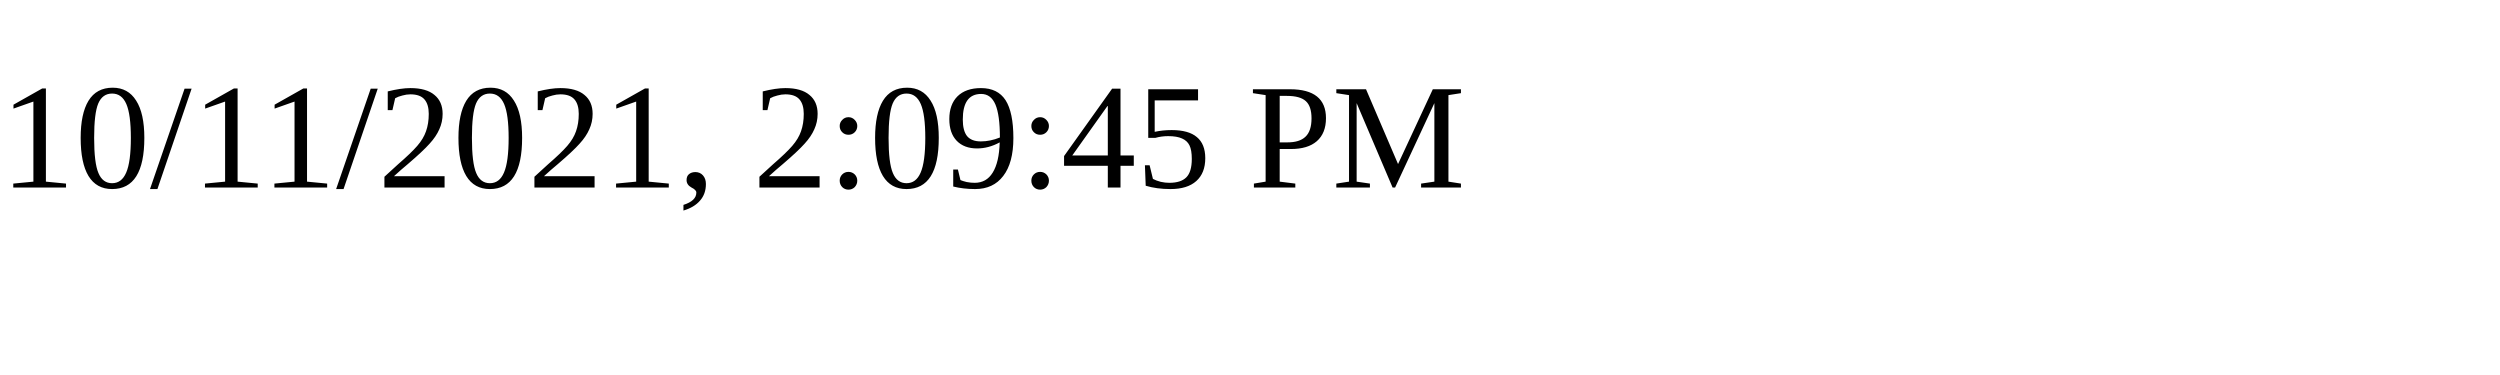
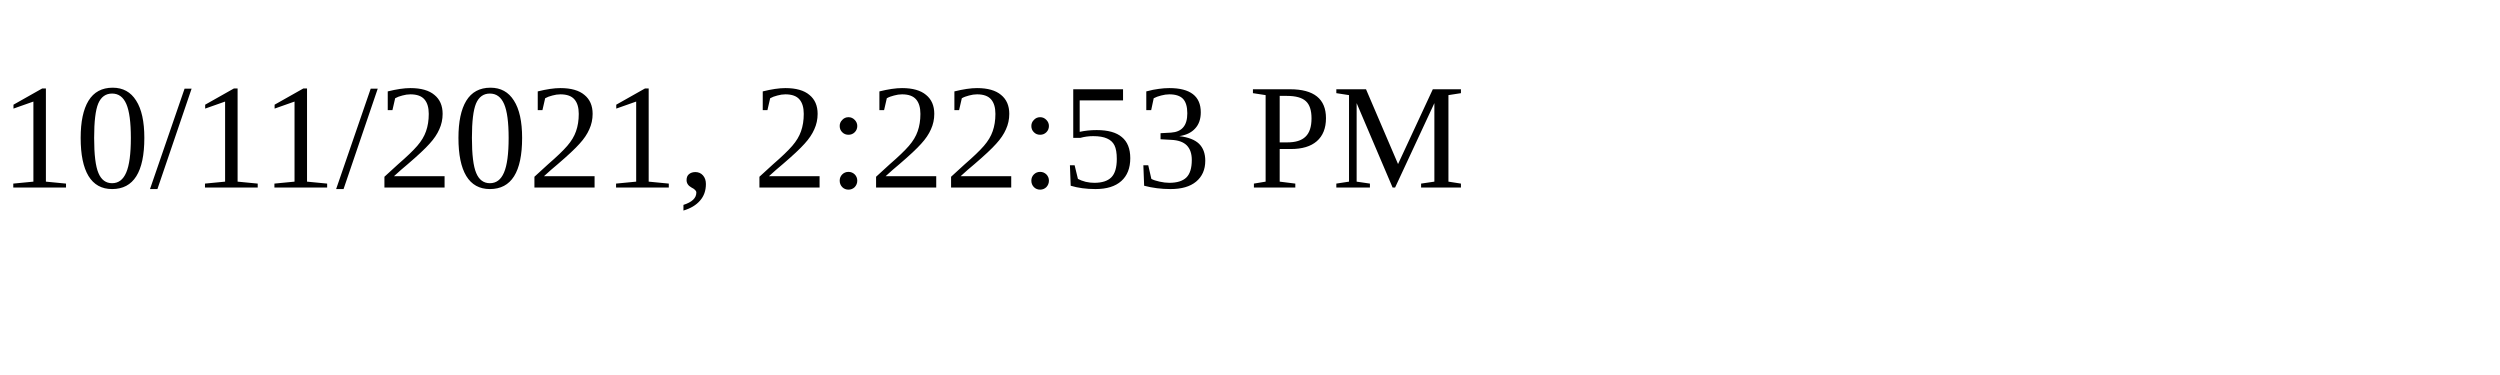
<svg xmlns="http://www.w3.org/2000/svg" height="30" width="200">
-   <text x="0" y="15">10/11/2021, 2:09:45 PM</text>
+   <text x="0" y="15">10/11/2021, 2:22:53 PM</text>
</svg>
